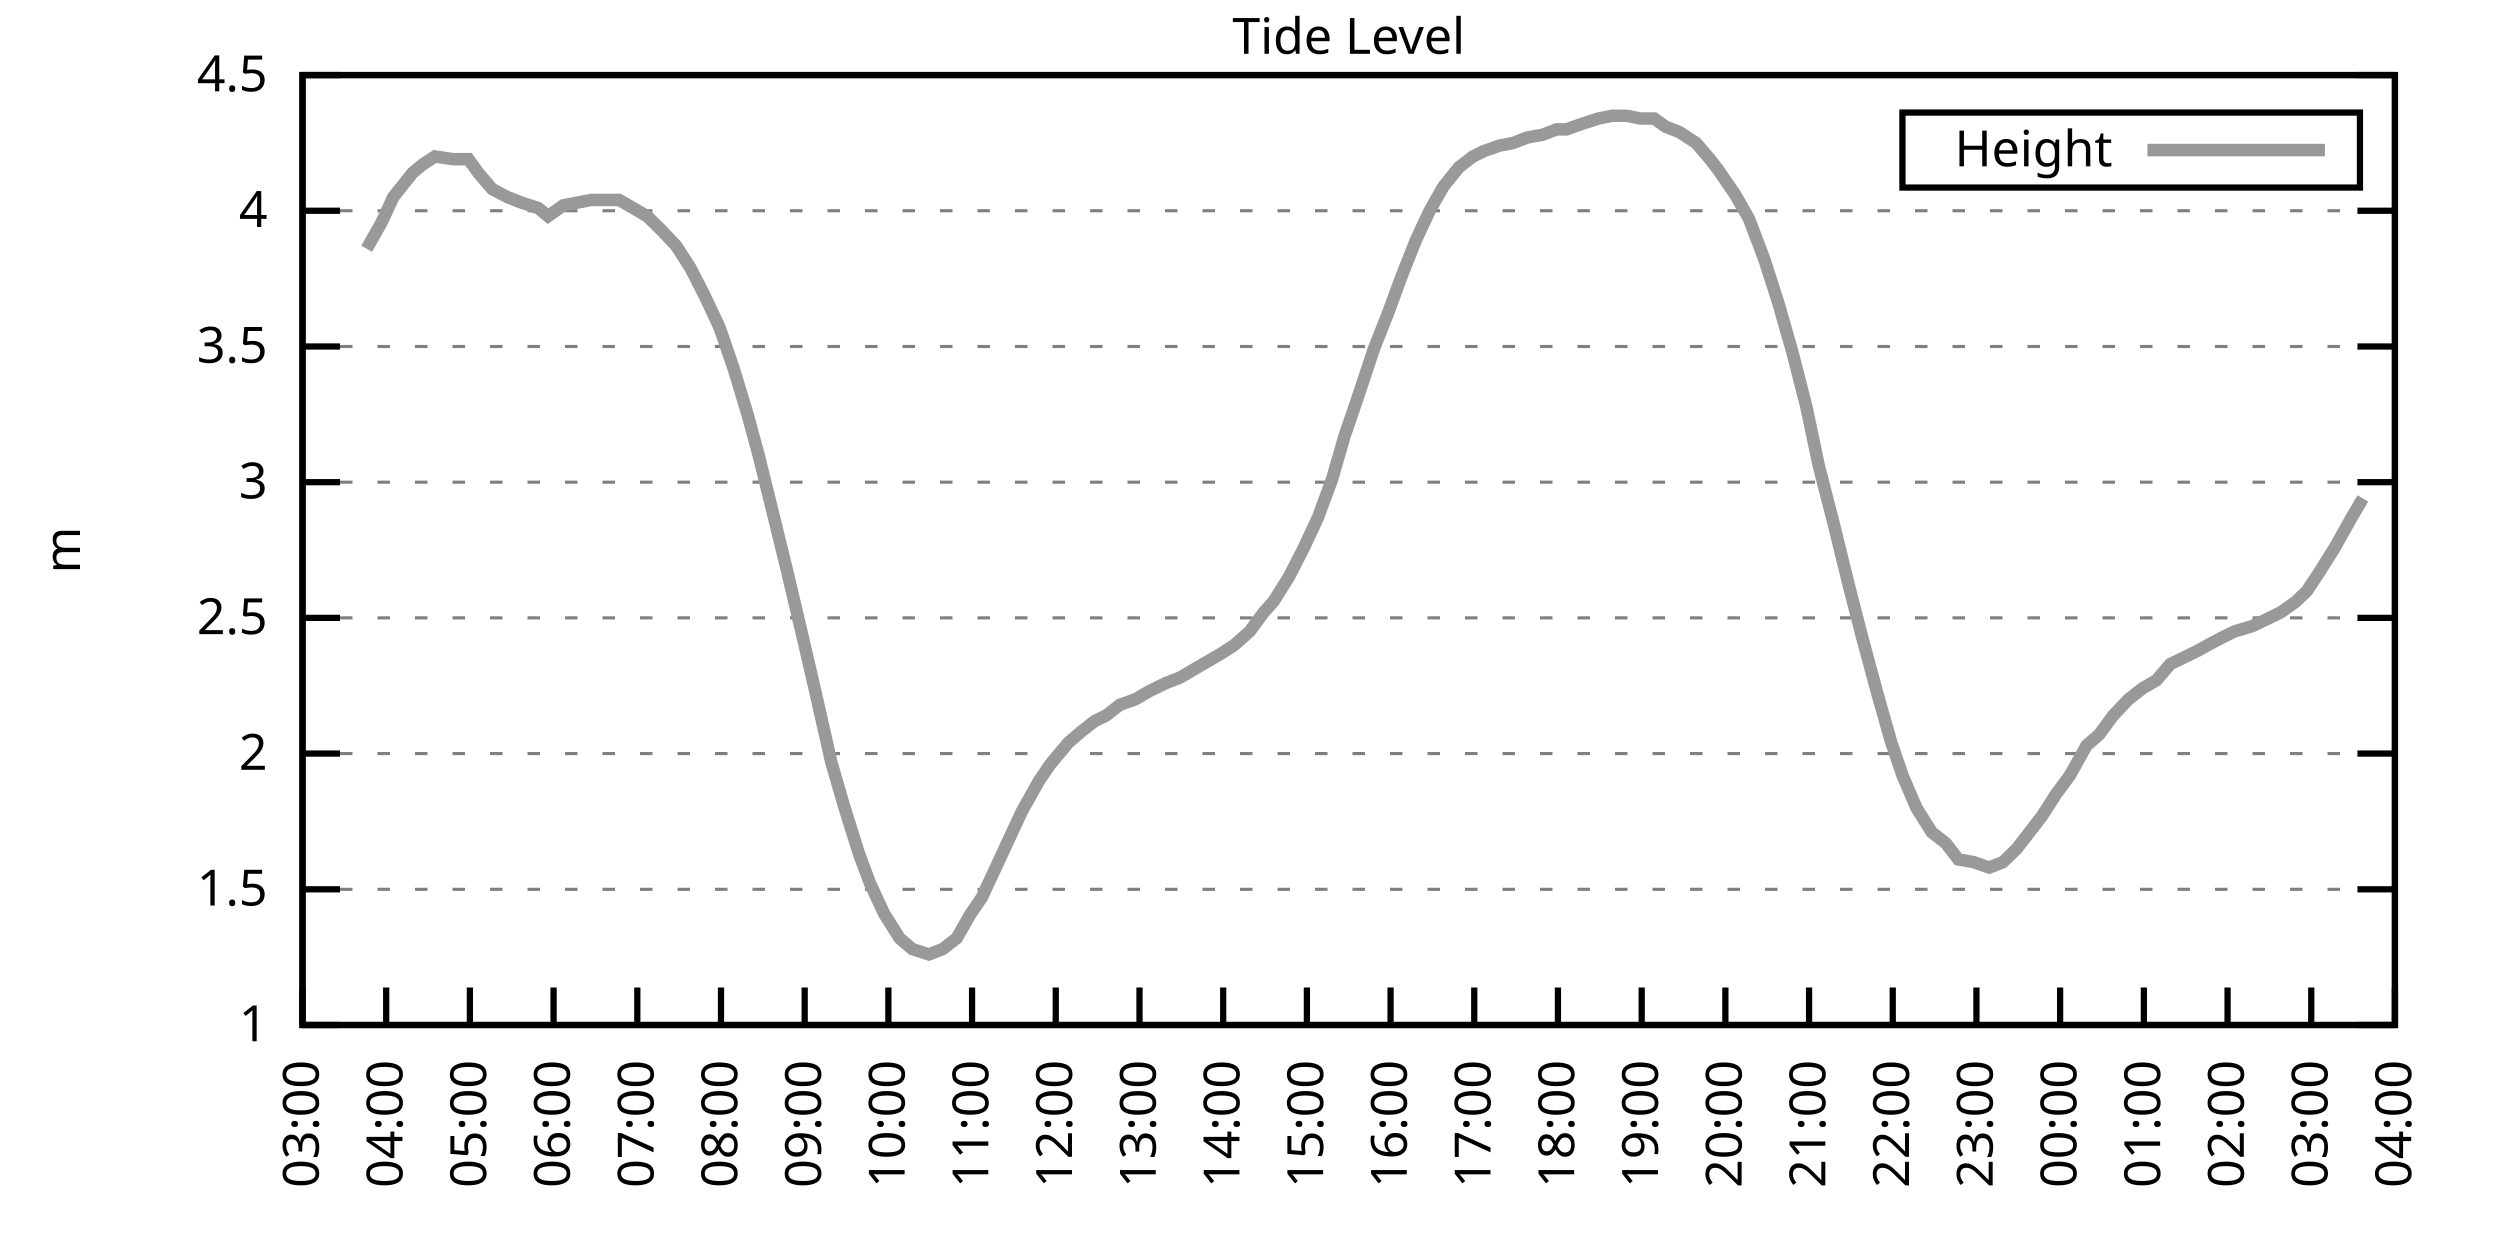
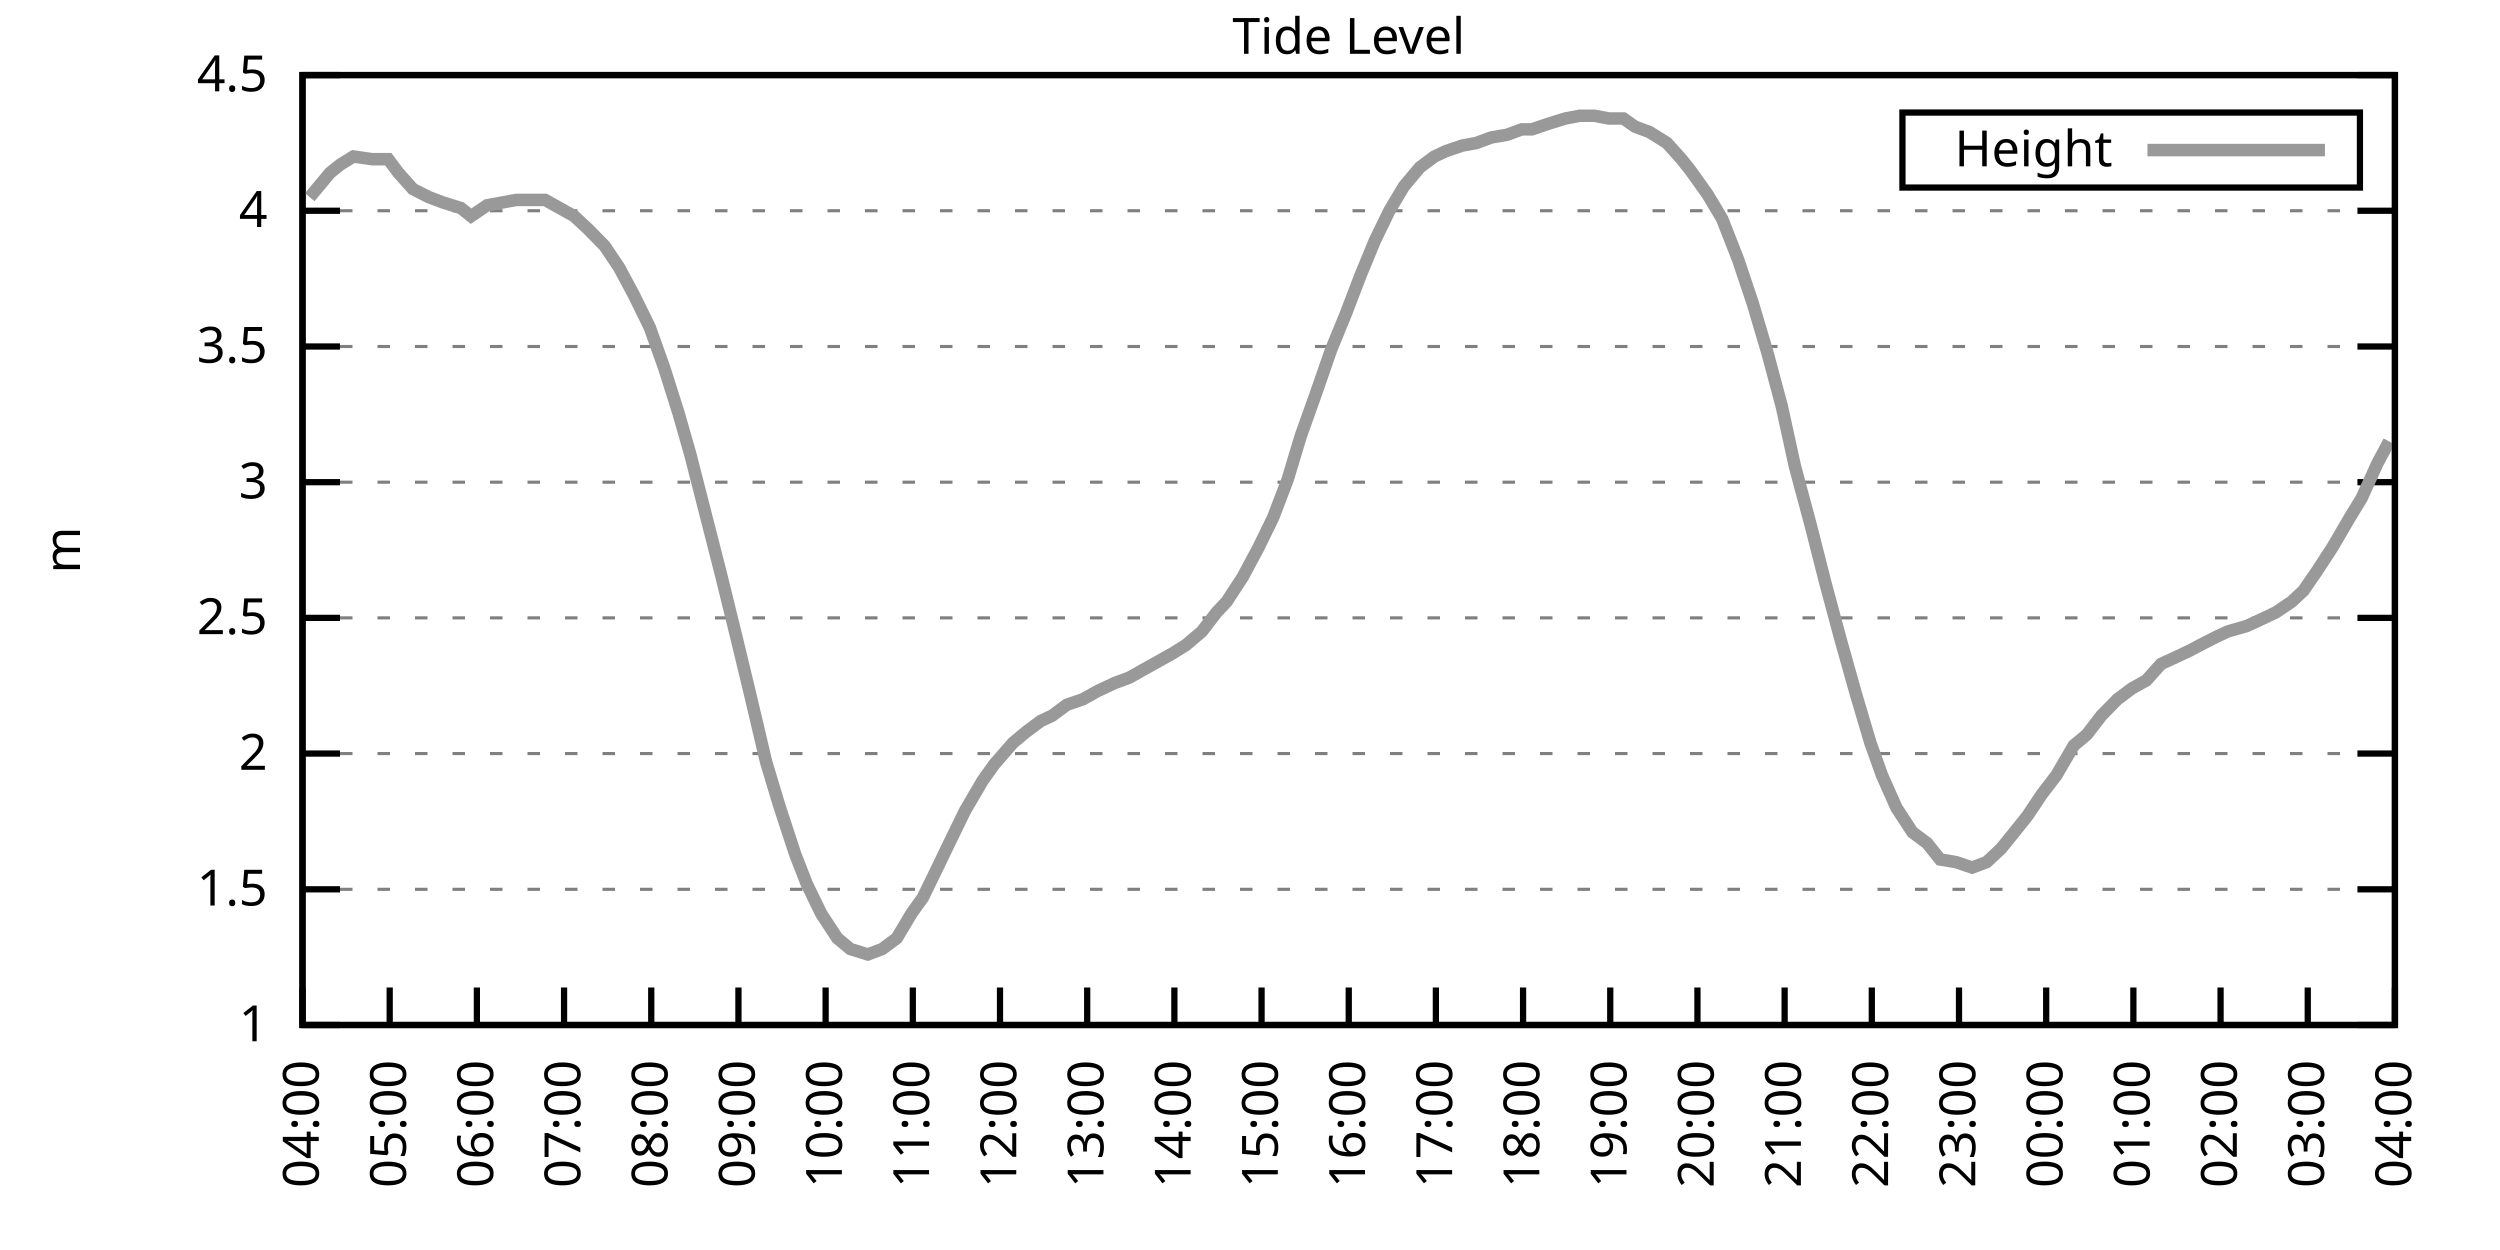
<svg xmlns="http://www.w3.org/2000/svg" xmlns:xlink="http://www.w3.org/1999/xlink" width="400" height="200" viewBox="0 0 400 200">
  <g id="gnuplot_canvas">
    <rect x="0" y="0" width="400" height="200" fill="none" />
    <defs>
      <circle id="gpDot" r="0.5" stroke-width="0.5" stroke="currentColor" />
      <path id="gpPt0" stroke-width="0.333" stroke="currentColor" d="M-1,0 h2 M0,-1 v2" />
      <path id="gpPt1" stroke-width="0.333" stroke="currentColor" d="M-1,-1 L1,1 M1,-1 L-1,1" />
      <path id="gpPt2" stroke-width="0.333" stroke="currentColor" d="M-1,0 L1,0 M0,-1 L0,1 M-1,-1 L1,1 M-1,1 L1,-1" />
      <rect id="gpPt3" stroke-width="0.333" stroke="currentColor" x="-1" y="-1" width="2" height="2" />
      <rect id="gpPt4" stroke-width="0.333" stroke="currentColor" fill="currentColor" x="-1" y="-1" width="2" height="2" />
      <circle id="gpPt5" stroke-width="0.333" stroke="currentColor" cx="0" cy="0" r="1" />
      <use xlink:href="#gpPt5" id="gpPt6" fill="currentColor" stroke="none" />
      <path id="gpPt7" stroke-width="0.333" stroke="currentColor" d="M0,-1.33 L-1.33,0.67 L1.33,0.67 z" />
      <use xlink:href="#gpPt7" id="gpPt8" fill="currentColor" stroke="none" />
      <use xlink:href="#gpPt7" id="gpPt9" stroke="currentColor" transform="rotate(180)" />
      <use xlink:href="#gpPt9" id="gpPt10" fill="currentColor" stroke="none" />
      <use xlink:href="#gpPt3" id="gpPt11" stroke="currentColor" transform="rotate(45)" />
      <use xlink:href="#gpPt11" id="gpPt12" fill="currentColor" stroke="none" />
      <path id="gpPt13" stroke-width="0.333" stroke="currentColor" d="M0,1.330 L1.265,0.411 L0.782,-1.067 L-0.782,-1.076 L-1.265,0.411 z" />
      <use xlink:href="#gpPt13" id="gpPt14" fill="currentColor" stroke="none" />
      <filter id="textbox" filterUnits="objectBoundingBox" x="0" y="0" height="1" width="1">
        <feFlood flood-color="white" flood-opacity="1" result="bgnd" />
        <feComposite in="SourceGraphic" in2="bgnd" operator="atop" />
      </filter>
      <filter id="greybox" filterUnits="objectBoundingBox" x="0" y="0" height="1" width="1">
        <feFlood flood-color="lightgrey" flood-opacity="1" result="grey" />
        <feComposite in="SourceGraphic" in2="grey" operator="atop" />
      </filter>
    </defs>
    <g fill="none" color="white" stroke="currentColor" stroke-width="1.00" stroke-linecap="butt" stroke-linejoin="miter">
</g>
    <g fill="none" color="black" stroke="currentColor" stroke-width="1.00" stroke-linecap="butt" stroke-linejoin="miter">
      <g stroke="none" shape-rendering="crispEdges">
        <polygon fill="rgb(255, 255, 255)" points="48.40,164.00 383.18,164.00 383.18,12.02 48.40,12.02 " />
      </g>
    </g>
    <g fill="none" color="black" stroke="currentColor" stroke-width="1.00" stroke-linecap="butt" stroke-linejoin="miter">
</g>
    <g fill="none" color="black" stroke="black" stroke-width="0.50" stroke-linecap="butt" stroke-linejoin="miter">
</g>
    <g fill="none" color="gray" stroke="currentColor" stroke-width="0.50" stroke-linecap="butt" stroke-linejoin="miter">
      <path stroke="gray" stroke-dasharray="2,4" class="gridline" d="M48.40,164.00 L383.19,164.00  " />
    </g>
    <g fill="none" color="gray" stroke="gray" stroke-width="1.00" stroke-linecap="butt" stroke-linejoin="miter">
</g>
    <g fill="none" color="black" stroke="currentColor" stroke-width="1.00" stroke-linecap="butt" stroke-linejoin="miter">
      <path stroke="black" d="M48.40,164.00 L54.40,164.00 M383.19,164.00 L377.19,164.00  " />
      <g transform="translate(42.80,166.60)" stroke="none" fill="black" font-family="Sans" font-size="8.00" text-anchor="end">
        <text>
          <tspan font-family="Sans"> 1</tspan>
        </text>
      </g>
    </g>
    <g fill="none" color="black" stroke="currentColor" stroke-width="1.00" stroke-linecap="butt" stroke-linejoin="miter">
</g>
    <g fill="none" color="black" stroke="black" stroke-width="0.50" stroke-linecap="butt" stroke-linejoin="miter">
</g>
    <g fill="none" color="gray" stroke="currentColor" stroke-width="0.50" stroke-linecap="butt" stroke-linejoin="miter">
      <path stroke="gray" stroke-dasharray="2,4" class="gridline" d="M48.40,142.29 L383.19,142.29  " />
    </g>
    <g fill="none" color="gray" stroke="gray" stroke-width="1.00" stroke-linecap="butt" stroke-linejoin="miter">
</g>
    <g fill="none" color="black" stroke="currentColor" stroke-width="1.00" stroke-linecap="butt" stroke-linejoin="miter">
      <path stroke="black" d="M48.40,142.29 L54.40,142.29 M383.19,142.29 L377.19,142.29  " />
      <g transform="translate(42.80,144.89)" stroke="none" fill="black" font-family="Sans" font-size="8.00" text-anchor="end">
        <text>
          <tspan font-family="Sans"> 1.5</tspan>
        </text>
      </g>
    </g>
    <g fill="none" color="black" stroke="currentColor" stroke-width="1.00" stroke-linecap="butt" stroke-linejoin="miter">
</g>
    <g fill="none" color="black" stroke="black" stroke-width="0.50" stroke-linecap="butt" stroke-linejoin="miter">
</g>
    <g fill="none" color="gray" stroke="currentColor" stroke-width="0.50" stroke-linecap="butt" stroke-linejoin="miter">
      <path stroke="gray" stroke-dasharray="2,4" class="gridline" d="M48.40,120.57 L383.19,120.57  " />
    </g>
    <g fill="none" color="gray" stroke="gray" stroke-width="1.00" stroke-linecap="butt" stroke-linejoin="miter">
</g>
    <g fill="none" color="black" stroke="currentColor" stroke-width="1.00" stroke-linecap="butt" stroke-linejoin="miter">
      <path stroke="black" d="M48.40,120.57 L54.40,120.57 M383.19,120.57 L377.19,120.57  " />
      <g transform="translate(42.80,123.17)" stroke="none" fill="black" font-family="Sans" font-size="8.00" text-anchor="end">
        <text>
          <tspan font-family="Sans"> 2</tspan>
        </text>
      </g>
    </g>
    <g fill="none" color="black" stroke="currentColor" stroke-width="1.00" stroke-linecap="butt" stroke-linejoin="miter">
</g>
    <g fill="none" color="black" stroke="black" stroke-width="0.50" stroke-linecap="butt" stroke-linejoin="miter">
</g>
    <g fill="none" color="gray" stroke="currentColor" stroke-width="0.50" stroke-linecap="butt" stroke-linejoin="miter">
      <path stroke="gray" stroke-dasharray="2,4" class="gridline" d="M48.40,98.86 L383.19,98.86  " />
    </g>
    <g fill="none" color="gray" stroke="gray" stroke-width="1.00" stroke-linecap="butt" stroke-linejoin="miter">
</g>
    <g fill="none" color="black" stroke="currentColor" stroke-width="1.00" stroke-linecap="butt" stroke-linejoin="miter">
      <path stroke="black" d="M48.40,98.86 L54.40,98.86 M383.19,98.86 L377.19,98.86  " />
      <g transform="translate(42.80,101.46)" stroke="none" fill="black" font-family="Sans" font-size="8.00" text-anchor="end">
        <text>
          <tspan font-family="Sans"> 2.5</tspan>
        </text>
      </g>
    </g>
    <g fill="none" color="black" stroke="currentColor" stroke-width="1.00" stroke-linecap="butt" stroke-linejoin="miter">
</g>
    <g fill="none" color="black" stroke="black" stroke-width="0.50" stroke-linecap="butt" stroke-linejoin="miter">
</g>
    <g fill="none" color="gray" stroke="currentColor" stroke-width="0.50" stroke-linecap="butt" stroke-linejoin="miter">
      <path stroke="gray" stroke-dasharray="2,4" class="gridline" d="M48.40,77.15 L383.19,77.15  " />
    </g>
    <g fill="none" color="gray" stroke="gray" stroke-width="1.00" stroke-linecap="butt" stroke-linejoin="miter">
</g>
    <g fill="none" color="black" stroke="currentColor" stroke-width="1.00" stroke-linecap="butt" stroke-linejoin="miter">
      <path stroke="black" d="M48.40,77.15 L54.40,77.15 M383.19,77.15 L377.19,77.15  " />
      <g transform="translate(42.80,79.75)" stroke="none" fill="black" font-family="Sans" font-size="8.00" text-anchor="end">
        <text>
          <tspan font-family="Sans"> 3</tspan>
        </text>
      </g>
    </g>
    <g fill="none" color="black" stroke="currentColor" stroke-width="1.00" stroke-linecap="butt" stroke-linejoin="miter">
</g>
    <g fill="none" color="black" stroke="black" stroke-width="0.50" stroke-linecap="butt" stroke-linejoin="miter">
</g>
    <g fill="none" color="gray" stroke="currentColor" stroke-width="0.50" stroke-linecap="butt" stroke-linejoin="miter">
      <path stroke="gray" stroke-dasharray="2,4" class="gridline" d="M48.40,55.44 L383.19,55.44  " />
    </g>
    <g fill="none" color="gray" stroke="gray" stroke-width="1.00" stroke-linecap="butt" stroke-linejoin="miter">
</g>
    <g fill="none" color="black" stroke="currentColor" stroke-width="1.00" stroke-linecap="butt" stroke-linejoin="miter">
      <path stroke="black" d="M48.40,55.44 L54.40,55.44 M383.19,55.44 L377.19,55.44  " />
      <g transform="translate(42.80,58.04)" stroke="none" fill="black" font-family="Sans" font-size="8.00" text-anchor="end">
        <text>
          <tspan font-family="Sans"> 3.5</tspan>
        </text>
      </g>
    </g>
    <g fill="none" color="black" stroke="currentColor" stroke-width="1.00" stroke-linecap="butt" stroke-linejoin="miter">
</g>
    <g fill="none" color="black" stroke="black" stroke-width="0.50" stroke-linecap="butt" stroke-linejoin="miter">
</g>
    <g fill="none" color="gray" stroke="currentColor" stroke-width="0.50" stroke-linecap="butt" stroke-linejoin="miter">
      <path stroke="gray" stroke-dasharray="2,4" class="gridline" d="M48.40,33.72 L383.19,33.72  " />
    </g>
    <g fill="none" color="gray" stroke="gray" stroke-width="1.00" stroke-linecap="butt" stroke-linejoin="miter">
</g>
    <g fill="none" color="black" stroke="currentColor" stroke-width="1.00" stroke-linecap="butt" stroke-linejoin="miter">
      <path stroke="black" d="M48.40,33.72 L54.40,33.72 M383.19,33.72 L377.19,33.72  " />
      <g transform="translate(42.80,36.32)" stroke="none" fill="black" font-family="Sans" font-size="8.00" text-anchor="end">
        <text>
          <tspan font-family="Sans"> 4</tspan>
        </text>
      </g>
    </g>
    <g fill="none" color="black" stroke="currentColor" stroke-width="1.00" stroke-linecap="butt" stroke-linejoin="miter">
</g>
    <g fill="none" color="black" stroke="black" stroke-width="0.50" stroke-linecap="butt" stroke-linejoin="miter">
</g>
    <g fill="none" color="gray" stroke="currentColor" stroke-width="0.50" stroke-linecap="butt" stroke-linejoin="miter">
      <path stroke="gray" stroke-dasharray="2,4" class="gridline" d="M48.40,12.01 L383.19,12.01  " />
    </g>
    <g fill="none" color="gray" stroke="gray" stroke-width="1.00" stroke-linecap="butt" stroke-linejoin="miter">
</g>
    <g fill="none" color="black" stroke="currentColor" stroke-width="1.00" stroke-linecap="butt" stroke-linejoin="miter">
      <path stroke="black" d="M48.40,12.01 L54.40,12.01 M383.19,12.01 L377.19,12.01  " />
      <g transform="translate(42.80,14.61)" stroke="none" fill="black" font-family="Sans" font-size="8.00" text-anchor="end">
        <text>
          <tspan font-family="Sans"> 4.5</tspan>
        </text>
      </g>
    </g>
    <g fill="none" color="black" stroke="currentColor" stroke-width="1.00" stroke-linecap="butt" stroke-linejoin="miter">
      <path stroke="black" d="M48.40,164.00 L48.40,158.00  " />
      <g transform="translate(51.00,169.60) rotate(270.00)" stroke="none" fill="black" font-family="Sans" font-size="8.00" text-anchor="end">
        <text>
-           <tspan font-family="Sans">03:00</tspan>
-         </text>
-       </g>
-     </g>
-     <g fill="none" color="black" stroke="currentColor" stroke-width="1.00" stroke-linecap="butt" stroke-linejoin="miter">
-       <path stroke="black" d="M61.79,164.00 L61.79,158.00  " />
-       <g transform="translate(64.39,169.60) rotate(270.00)" stroke="none" fill="black" font-family="Sans" font-size="8.00" text-anchor="end">
-         <text>
          <tspan font-family="Sans">04:00</tspan>
        </text>
      </g>
    </g>
    <g fill="none" color="black" stroke="currentColor" stroke-width="1.00" stroke-linecap="butt" stroke-linejoin="miter">
-       <path stroke="black" d="M75.18,164.00 L75.18,158.00  " />
-       <g transform="translate(77.78,169.60) rotate(270.00)" stroke="none" fill="black" font-family="Sans" font-size="8.00" text-anchor="end">
+       <path stroke="black" d="M62.35,164.00 L62.35,158.00  " />
+       <g transform="translate(64.95,169.60) rotate(270.00)" stroke="none" fill="black" font-family="Sans" font-size="8.00" text-anchor="end">
        <text>
          <tspan font-family="Sans">05:00</tspan>
        </text>
      </g>
    </g>
    <g fill="none" color="black" stroke="currentColor" stroke-width="1.00" stroke-linecap="butt" stroke-linejoin="miter">
-       <path stroke="black" d="M88.57,164.00 L88.57,158.00  " />
-       <g transform="translate(91.17,169.60) rotate(270.00)" stroke="none" fill="black" font-family="Sans" font-size="8.00" text-anchor="end">
+       <path stroke="black" d="M76.30,164.00 L76.30,158.00  " />
+       <g transform="translate(78.90,169.60) rotate(270.00)" stroke="none" fill="black" font-family="Sans" font-size="8.00" text-anchor="end">
        <text>
          <tspan font-family="Sans">06:00</tspan>
        </text>
      </g>
    </g>
    <g fill="none" color="black" stroke="currentColor" stroke-width="1.00" stroke-linecap="butt" stroke-linejoin="miter">
-       <path stroke="black" d="M101.97,164.00 L101.97,158.00  " />
-       <g transform="translate(104.57,169.60) rotate(270.00)" stroke="none" fill="black" font-family="Sans" font-size="8.00" text-anchor="end">
+       <path stroke="black" d="M90.25,164.00 L90.25,158.00  " />
+       <g transform="translate(92.85,169.60) rotate(270.00)" stroke="none" fill="black" font-family="Sans" font-size="8.00" text-anchor="end">
        <text>
          <tspan font-family="Sans">07:00</tspan>
        </text>
      </g>
    </g>
    <g fill="none" color="black" stroke="currentColor" stroke-width="1.00" stroke-linecap="butt" stroke-linejoin="miter">
-       <path stroke="black" d="M115.36,164.00 L115.36,158.00  " />
-       <g transform="translate(117.96,169.60) rotate(270.00)" stroke="none" fill="black" font-family="Sans" font-size="8.00" text-anchor="end">
+       <path stroke="black" d="M104.20,164.00 L104.20,158.00  " />
+       <g transform="translate(106.80,169.60) rotate(270.00)" stroke="none" fill="black" font-family="Sans" font-size="8.00" text-anchor="end">
        <text>
          <tspan font-family="Sans">08:00</tspan>
        </text>
      </g>
    </g>
    <g fill="none" color="black" stroke="currentColor" stroke-width="1.00" stroke-linecap="butt" stroke-linejoin="miter">
-       <path stroke="black" d="M128.75,164.00 L128.75,158.00  " />
-       <g transform="translate(131.35,169.60) rotate(270.00)" stroke="none" fill="black" font-family="Sans" font-size="8.00" text-anchor="end">
+       <path stroke="black" d="M118.15,164.00 L118.15,158.00  " />
+       <g transform="translate(120.75,169.60) rotate(270.00)" stroke="none" fill="black" font-family="Sans" font-size="8.00" text-anchor="end">
        <text>
          <tspan font-family="Sans">09:00</tspan>
        </text>
      </g>
    </g>
    <g fill="none" color="black" stroke="currentColor" stroke-width="1.00" stroke-linecap="butt" stroke-linejoin="miter">
-       <path stroke="black" d="M142.14,164.00 L142.14,158.00  " />
-       <g transform="translate(144.74,169.60) rotate(270.00)" stroke="none" fill="black" font-family="Sans" font-size="8.00" text-anchor="end">
+       <path stroke="black" d="M132.10,164.00 L132.10,158.00  " />
+       <g transform="translate(134.70,169.60) rotate(270.00)" stroke="none" fill="black" font-family="Sans" font-size="8.00" text-anchor="end">
        <text>
          <tspan font-family="Sans">10:00</tspan>
        </text>
      </g>
    </g>
    <g fill="none" color="black" stroke="currentColor" stroke-width="1.00" stroke-linecap="butt" stroke-linejoin="miter">
-       <path stroke="black" d="M155.53,164.00 L155.53,158.00  " />
-       <g transform="translate(158.13,169.60) rotate(270.00)" stroke="none" fill="black" font-family="Sans" font-size="8.00" text-anchor="end">
+       <path stroke="black" d="M146.05,164.00 L146.05,158.00  " />
+       <g transform="translate(148.65,169.60) rotate(270.00)" stroke="none" fill="black" font-family="Sans" font-size="8.00" text-anchor="end">
        <text>
          <tspan font-family="Sans">11:00</tspan>
        </text>
      </g>
    </g>
    <g fill="none" color="black" stroke="currentColor" stroke-width="1.00" stroke-linecap="butt" stroke-linejoin="miter">
-       <path stroke="black" d="M168.92,164.00 L168.92,158.00  " />
-       <g transform="translate(171.52,169.60) rotate(270.00)" stroke="none" fill="black" font-family="Sans" font-size="8.00" text-anchor="end">
+       <path stroke="black" d="M160.00,164.00 L160.00,158.00  " />
+       <g transform="translate(162.60,169.60) rotate(270.00)" stroke="none" fill="black" font-family="Sans" font-size="8.00" text-anchor="end">
        <text>
          <tspan font-family="Sans">12:00</tspan>
        </text>
      </g>
    </g>
    <g fill="none" color="black" stroke="currentColor" stroke-width="1.00" stroke-linecap="butt" stroke-linejoin="miter">
-       <path stroke="black" d="M182.32,164.00 L182.32,158.00  " />
-       <g transform="translate(184.92,169.60) rotate(270.00)" stroke="none" fill="black" font-family="Sans" font-size="8.00" text-anchor="end">
+       <path stroke="black" d="M173.95,164.00 L173.95,158.00  " />
+       <g transform="translate(176.55,169.60) rotate(270.00)" stroke="none" fill="black" font-family="Sans" font-size="8.00" text-anchor="end">
        <text>
          <tspan font-family="Sans">13:00</tspan>
        </text>
      </g>
    </g>
    <g fill="none" color="black" stroke="currentColor" stroke-width="1.00" stroke-linecap="butt" stroke-linejoin="miter">
-       <path stroke="black" d="M195.71,164.00 L195.71,158.00  " />
-       <g transform="translate(198.31,169.60) rotate(270.00)" stroke="none" fill="black" font-family="Sans" font-size="8.00" text-anchor="end">
+       <path stroke="black" d="M187.90,164.00 L187.90,158.00  " />
+       <g transform="translate(190.50,169.60) rotate(270.00)" stroke="none" fill="black" font-family="Sans" font-size="8.00" text-anchor="end">
        <text>
          <tspan font-family="Sans">14:00</tspan>
        </text>
      </g>
    </g>
    <g fill="none" color="black" stroke="currentColor" stroke-width="1.00" stroke-linecap="butt" stroke-linejoin="miter">
-       <path stroke="black" d="M209.10,164.00 L209.10,158.00  " />
-       <g transform="translate(211.70,169.60) rotate(270.00)" stroke="none" fill="black" font-family="Sans" font-size="8.00" text-anchor="end">
+       <path stroke="black" d="M201.85,164.00 L201.85,158.00  " />
+       <g transform="translate(204.45,169.60) rotate(270.00)" stroke="none" fill="black" font-family="Sans" font-size="8.00" text-anchor="end">
        <text>
          <tspan font-family="Sans">15:00</tspan>
        </text>
      </g>
    </g>
    <g fill="none" color="black" stroke="currentColor" stroke-width="1.00" stroke-linecap="butt" stroke-linejoin="miter">
-       <path stroke="black" d="M222.49,164.00 L222.49,158.00  " />
-       <g transform="translate(225.09,169.60) rotate(270.00)" stroke="none" fill="black" font-family="Sans" font-size="8.00" text-anchor="end">
+       <path stroke="black" d="M215.80,164.00 L215.80,158.00  " />
+       <g transform="translate(218.40,169.60) rotate(270.00)" stroke="none" fill="black" font-family="Sans" font-size="8.00" text-anchor="end">
        <text>
          <tspan font-family="Sans">16:00</tspan>
        </text>
      </g>
    </g>
    <g fill="none" color="black" stroke="currentColor" stroke-width="1.00" stroke-linecap="butt" stroke-linejoin="miter">
-       <path stroke="black" d="M235.88,164.00 L235.88,158.00  " />
-       <g transform="translate(238.48,169.60) rotate(270.00)" stroke="none" fill="black" font-family="Sans" font-size="8.00" text-anchor="end">
+       <path stroke="black" d="M229.74,164.00 L229.74,158.00  " />
+       <g transform="translate(232.34,169.60) rotate(270.00)" stroke="none" fill="black" font-family="Sans" font-size="8.00" text-anchor="end">
        <text>
          <tspan font-family="Sans">17:00</tspan>
        </text>
      </g>
    </g>
    <g fill="none" color="black" stroke="currentColor" stroke-width="1.00" stroke-linecap="butt" stroke-linejoin="miter">
-       <path stroke="black" d="M249.27,164.00 L249.27,158.00  " />
-       <g transform="translate(251.87,169.60) rotate(270.00)" stroke="none" fill="black" font-family="Sans" font-size="8.00" text-anchor="end">
+       <path stroke="black" d="M243.69,164.00 L243.69,158.00  " />
+       <g transform="translate(246.29,169.60) rotate(270.00)" stroke="none" fill="black" font-family="Sans" font-size="8.00" text-anchor="end">
        <text>
          <tspan font-family="Sans">18:00</tspan>
        </text>
      </g>
    </g>
    <g fill="none" color="black" stroke="currentColor" stroke-width="1.00" stroke-linecap="butt" stroke-linejoin="miter">
-       <path stroke="black" d="M262.67,164.00 L262.67,158.00  " />
-       <g transform="translate(265.27,169.60) rotate(270.00)" stroke="none" fill="black" font-family="Sans" font-size="8.00" text-anchor="end">
+       <path stroke="black" d="M257.64,164.00 L257.64,158.00  " />
+       <g transform="translate(260.24,169.60) rotate(270.00)" stroke="none" fill="black" font-family="Sans" font-size="8.00" text-anchor="end">
        <text>
          <tspan font-family="Sans">19:00</tspan>
        </text>
      </g>
    </g>
    <g fill="none" color="black" stroke="currentColor" stroke-width="1.00" stroke-linecap="butt" stroke-linejoin="miter">
-       <path stroke="black" d="M276.06,164.00 L276.06,158.00  " />
-       <g transform="translate(278.66,169.60) rotate(270.00)" stroke="none" fill="black" font-family="Sans" font-size="8.00" text-anchor="end">
+       <path stroke="black" d="M271.59,164.00 L271.59,158.00  " />
+       <g transform="translate(274.19,169.60) rotate(270.00)" stroke="none" fill="black" font-family="Sans" font-size="8.00" text-anchor="end">
        <text>
          <tspan font-family="Sans">20:00</tspan>
        </text>
      </g>
    </g>
    <g fill="none" color="black" stroke="currentColor" stroke-width="1.00" stroke-linecap="butt" stroke-linejoin="miter">
-       <path stroke="black" d="M289.45,164.00 L289.45,158.00  " />
-       <g transform="translate(292.05,169.60) rotate(270.00)" stroke="none" fill="black" font-family="Sans" font-size="8.00" text-anchor="end">
+       <path stroke="black" d="M285.54,164.00 L285.54,158.00  " />
+       <g transform="translate(288.14,169.60) rotate(270.00)" stroke="none" fill="black" font-family="Sans" font-size="8.00" text-anchor="end">
        <text>
          <tspan font-family="Sans">21:00</tspan>
        </text>
      </g>
    </g>
    <g fill="none" color="black" stroke="currentColor" stroke-width="1.00" stroke-linecap="butt" stroke-linejoin="miter">
-       <path stroke="black" d="M302.84,164.00 L302.84,158.00  " />
-       <g transform="translate(305.44,169.60) rotate(270.00)" stroke="none" fill="black" font-family="Sans" font-size="8.00" text-anchor="end">
+       <path stroke="black" d="M299.49,164.00 L299.49,158.00  " />
+       <g transform="translate(302.09,169.60) rotate(270.00)" stroke="none" fill="black" font-family="Sans" font-size="8.00" text-anchor="end">
        <text>
          <tspan font-family="Sans">22:00</tspan>
        </text>
      </g>
    </g>
    <g fill="none" color="black" stroke="currentColor" stroke-width="1.00" stroke-linecap="butt" stroke-linejoin="miter">
-       <path stroke="black" d="M316.23,164.00 L316.23,158.00  " />
-       <g transform="translate(318.83,169.60) rotate(270.00)" stroke="none" fill="black" font-family="Sans" font-size="8.00" text-anchor="end">
+       <path stroke="black" d="M313.44,164.00 L313.44,158.00  " />
+       <g transform="translate(316.04,169.60) rotate(270.00)" stroke="none" fill="black" font-family="Sans" font-size="8.00" text-anchor="end">
        <text>
          <tspan font-family="Sans">23:00</tspan>
        </text>
      </g>
    </g>
    <g fill="none" color="black" stroke="currentColor" stroke-width="1.00" stroke-linecap="butt" stroke-linejoin="miter">
-       <path stroke="black" d="M329.62,164.00 L329.62,158.00  " />
-       <g transform="translate(332.22,169.60) rotate(270.00)" stroke="none" fill="black" font-family="Sans" font-size="8.00" text-anchor="end">
+       <path stroke="black" d="M327.39,164.00 L327.39,158.00  " />
+       <g transform="translate(329.99,169.60) rotate(270.00)" stroke="none" fill="black" font-family="Sans" font-size="8.00" text-anchor="end">
        <text>
          <tspan font-family="Sans">00:00</tspan>
        </text>
      </g>
    </g>
    <g fill="none" color="black" stroke="currentColor" stroke-width="1.00" stroke-linecap="butt" stroke-linejoin="miter">
-       <path stroke="black" d="M343.02,164.00 L343.02,158.00  " />
-       <g transform="translate(345.62,169.60) rotate(270.00)" stroke="none" fill="black" font-family="Sans" font-size="8.00" text-anchor="end">
+       <path stroke="black" d="M341.34,164.00 L341.34,158.00  " />
+       <g transform="translate(343.94,169.60) rotate(270.00)" stroke="none" fill="black" font-family="Sans" font-size="8.00" text-anchor="end">
        <text>
          <tspan font-family="Sans">01:00</tspan>
        </text>
      </g>
    </g>
    <g fill="none" color="black" stroke="currentColor" stroke-width="1.00" stroke-linecap="butt" stroke-linejoin="miter">
-       <path stroke="black" d="M356.41,164.00 L356.41,158.00  " />
-       <g transform="translate(359.01,169.60) rotate(270.00)" stroke="none" fill="black" font-family="Sans" font-size="8.00" text-anchor="end">
+       <path stroke="black" d="M355.29,164.00 L355.29,158.00  " />
+       <g transform="translate(357.89,169.60) rotate(270.00)" stroke="none" fill="black" font-family="Sans" font-size="8.00" text-anchor="end">
        <text>
          <tspan font-family="Sans">02:00</tspan>
        </text>
      </g>
    </g>
    <g fill="none" color="black" stroke="currentColor" stroke-width="1.00" stroke-linecap="butt" stroke-linejoin="miter">
-       <path stroke="black" d="M369.80,164.00 L369.80,158.00  " />
-       <g transform="translate(372.40,169.60) rotate(270.00)" stroke="none" fill="black" font-family="Sans" font-size="8.00" text-anchor="end">
+       <path stroke="black" d="M369.24,164.00 L369.24,158.00  " />
+       <g transform="translate(371.84,169.60) rotate(270.00)" stroke="none" fill="black" font-family="Sans" font-size="8.00" text-anchor="end">
        <text>
          <tspan font-family="Sans">03:00</tspan>
        </text>
      </g>
    </g>
    <g fill="none" color="black" stroke="currentColor" stroke-width="1.00" stroke-linecap="butt" stroke-linejoin="miter">
      <path stroke="black" d="M383.19,164.00 L383.19,158.00  " />
      <g transform="translate(385.79,169.60) rotate(270.00)" stroke="none" fill="black" font-family="Sans" font-size="8.00" text-anchor="end">
        <text>
          <tspan font-family="Sans">04:00</tspan>
        </text>
      </g>
    </g>
    <g fill="none" color="black" stroke="currentColor" stroke-width="1.00" stroke-linecap="butt" stroke-linejoin="miter">
</g>
    <g fill="none" color="black" stroke="currentColor" stroke-width="1.00" stroke-linecap="butt" stroke-linejoin="miter">
      <path stroke="black" d="M48.40,12.01 L48.40,164.00 L383.19,164.00 L383.19,12.01 L48.40,12.01 Z  " />
    </g>
    <g fill="none" color="black" stroke="currentColor" stroke-width="1.00" stroke-linecap="butt" stroke-linejoin="miter">
</g>
    <g fill="none" color="black" stroke="currentColor" stroke-width="1.00" stroke-linecap="butt" stroke-linejoin="miter">
      <path stroke="black" d="M304.39,30.01 L304.39,18.01 L377.59,18.01 L377.59,30.01 L304.39,30.01 Z  " />
    </g>
    <g id="Tide_level_plot_1">
      <g fill="none" color="white" stroke="black" stroke-width="2.00" stroke-linecap="butt" stroke-linejoin="miter">
</g>
      <g fill="none" color="black" stroke="currentColor" stroke-width="2.00" stroke-linecap="butt" stroke-linejoin="miter">
        <g transform="translate(337.99,26.61)" stroke="none" fill="black" font-family="Sans" font-size="8.00" text-anchor="end">
          <text>
            <tspan font-family="Sans">Height</tspan>
          </text>
        </g>
      </g>
      <g fill="none" color="black" stroke="currentColor" stroke-width="2.00" stroke-linecap="butt" stroke-linejoin="miter">
-         <path stroke="rgb(153, 153, 153)" d="M343.59,24.01 L371.99,24.01 M58.67,39.80 L61.12,35.46 L62.91,31.55 L66.03,27.64 L67.59,26.34 L69.60,25.04   L72.50,25.47 L74.96,25.47 L76.52,27.64 L78.75,30.25 L81.21,31.55 L83.44,32.42 L86.12,33.29 L87.68,34.59   L90.14,32.85 L92.37,32.42 L94.60,31.99 L96.83,31.99 L99.06,31.99 L101.30,33.29 L103.53,34.59 L105.76,36.76   L108.22,39.37 L110.45,42.84 L112.68,47.18 L115.13,52.40 L117.37,58.91 L119.60,66.29 L121.38,72.81 L123.84,82.79   L126.07,91.91 L128.53,102.34 L130.54,111.02 L132.99,121.88 L135.00,128.83 L137.45,136.64 L139.24,141.42 L141.47,146.20   L143.93,150.10 L145.94,151.84 L148.61,152.71 L150.85,151.84 L153.08,150.10 L155.31,146.20 L157.10,143.59 L159.33,138.81   L161.34,134.47 L163.57,129.69 L166.25,124.92 L168.03,122.31 L170.93,118.84 L172.94,117.10 L175.17,115.36 L176.96,114.49   L179.19,112.76 L181.65,111.89 L183.88,110.59 L186.56,109.28 L188.79,108.42 L191.02,107.11 L193.25,105.81 L195.48,104.51   L197.49,103.20 L199.95,101.03 L202.18,97.99 L203.74,96.26 L206.20,92.35 L208.65,87.57 L210.88,82.79 L213.12,76.71   L215.13,69.77 L217.36,63.25 L219.81,55.87 L222.04,50.22 L224.28,44.15 L226.51,38.50 L228.74,33.72 L230.97,29.81   L233.43,26.77 L235.66,25.04 L237.44,24.17 L239.90,23.30 L242.13,22.87 L244.36,22.00 L246.82,21.56 L249.05,20.70   L250.61,20.70 L253.07,19.83 L255.75,18.96 L257.98,18.52 L260.21,18.52 L262.44,18.96 L264.67,18.96 L266.46,20.26   L268.69,21.13 L271.37,22.87 L273.60,25.47 L274.94,27.21 L277.62,31.12 L279.85,35.03 L282.31,41.54 L284.54,48.49   L286.77,56.30 L289.00,64.99 L291.01,74.54 L293.47,84.10 L295.70,93.22 L297.93,101.90 L300.39,111.02 L302.62,118.84   L304.40,124.05 L306.63,129.26 L309.09,133.17 L311.32,134.90 L313.33,137.51 L315.79,137.94 L318.24,138.81 L320.47,137.94   L322.70,135.77 L324.71,133.17 L326.72,130.56 L328.95,127.09 L331.19,124.05 L333.86,119.27 L335.87,117.53 L338.10,114.49   L340.56,111.89 L342.79,110.15 L345.02,108.85 L347.26,106.24 L349.04,105.38 L351.72,104.07 L353.28,103.20 L355.74,101.90   L357.52,101.03 L360.42,100.16 L362.21,99.30 L364.89,97.99 L367.34,96.26 L369.13,94.52 L371.14,91.48 L373.59,87.57   L376.27,82.79 L378.06,79.75  " />
+         <path stroke="rgb(153, 153, 153)" d="M343.59,24.01 L371.99,24.01 M49.56,31.55 L52.82,27.64 L54.44,26.34 L56.54,25.04 L59.56,25.47 L62.12,25.47   L63.74,27.64 L66.07,30.25 L68.63,31.55 L70.95,32.42 L73.74,33.29 L75.37,34.59 L77.93,32.85 L80.25,32.42   L82.58,31.99 L84.90,31.99 L87.23,31.99 L89.55,33.29 L91.88,34.59 L94.20,36.76 L96.76,39.37 L99.08,42.84   L101.41,47.18 L103.97,52.40 L106.29,58.91 L108.62,66.29 L110.48,72.81 L113.03,82.79 L115.36,91.91 L117.92,102.34   L120.01,111.02 L122.57,121.88 L124.66,128.83 L127.22,136.64 L129.08,141.42 L131.40,146.20 L133.96,150.10 L136.05,151.84   L138.84,152.71 L141.16,151.84 L143.49,150.10 L145.81,146.20 L147.67,143.59 L150.00,138.81 L152.09,134.47 L154.42,129.69   L157.21,124.92 L159.07,122.31 L162.09,118.84 L164.18,117.10 L166.51,115.36 L168.37,114.49 L170.69,112.76 L173.25,111.89   L175.57,110.59 L178.36,109.28 L180.69,108.42 L183.01,107.11 L185.34,105.81 L187.66,104.51 L189.76,103.20 L192.31,101.03   L194.64,97.99 L196.27,96.26 L198.82,92.35 L201.38,87.57 L203.71,82.79 L206.03,76.71 L208.12,69.77 L210.45,63.25   L213.01,55.87 L215.33,50.22 L217.65,44.15 L219.98,38.50 L222.30,33.72 L224.63,29.81 L227.19,26.77 L229.51,25.04   L231.37,24.17 L233.93,23.30 L236.25,22.87 L238.58,22.00 L241.14,21.56 L243.46,20.70 L245.09,20.70 L247.65,19.83   L250.44,18.96 L252.76,18.52 L255.09,18.52 L257.41,18.96 L259.74,18.96 L261.60,20.26 L263.92,21.13 L266.71,22.87   L269.04,25.47 L270.43,27.21 L273.22,31.12 L275.55,35.03 L278.10,41.54 L280.43,48.49 L282.75,56.30 L285.08,64.99   L287.17,74.54 L289.73,84.10 L292.05,93.22 L294.38,101.90 L296.94,111.02 L299.26,118.84 L301.12,124.05 L303.44,129.26   L306.00,133.17 L308.33,134.90 L310.42,137.51 L312.98,137.94 L315.53,138.81 L317.86,137.94 L320.18,135.77 L322.28,133.17   L324.37,130.56 L326.69,127.09 L329.02,124.05 L331.81,119.27 L333.90,117.53 L336.23,114.49 L338.78,111.89 L341.11,110.15   L343.43,108.85 L345.76,106.24 L347.62,105.38 L350.41,104.07 L352.04,103.20 L354.59,101.90 L356.45,101.03 L359.48,100.16   L361.34,99.30 L364.13,97.99 L366.68,96.26 L368.54,94.52 L370.64,91.48 L373.19,87.57 L375.98,82.79 L377.84,79.75   L380.40,74.11 L382.26,70.63  " />
      </g>
    </g>
    <g fill="none" color="black" stroke="currentColor" stroke-width="2.00" stroke-linecap="butt" stroke-linejoin="miter">
</g>
    <g fill="none" color="black" stroke="black" stroke-width="1.00" stroke-linecap="butt" stroke-linejoin="miter">
</g>
    <g fill="none" color="black" stroke="currentColor" stroke-width="1.00" stroke-linecap="butt" stroke-linejoin="miter">
      <path stroke="black" d="M48.40,12.01 L48.40,164.00 L383.19,164.00 L383.19,12.01 L48.40,12.01 Z  " />
      <g transform="translate(12.80,88.01) rotate(270.00)" stroke="none" fill="black" font-family="Sans" font-size="8.00" text-anchor="middle">
        <text>
          <tspan font-family="Sans">m</tspan>
        </text>
      </g>
    </g>
    <g fill="none" color="black" stroke="currentColor" stroke-width="1.00" stroke-linecap="butt" stroke-linejoin="miter">
</g>
    <g fill="none" color="black" stroke="currentColor" stroke-width="1.00" stroke-linecap="butt" stroke-linejoin="miter">
      <g transform="translate(215.79,8.61)" stroke="none" fill="black" font-family="Sans" font-size="8.00" text-anchor="middle">
        <text>
          <tspan font-family="Sans">Tide Level</tspan>
        </text>
      </g>
    </g>
    <g fill="none" color="black" stroke="currentColor" stroke-width="1.00" stroke-linecap="butt" stroke-linejoin="miter">
</g>
  </g>
</svg>
